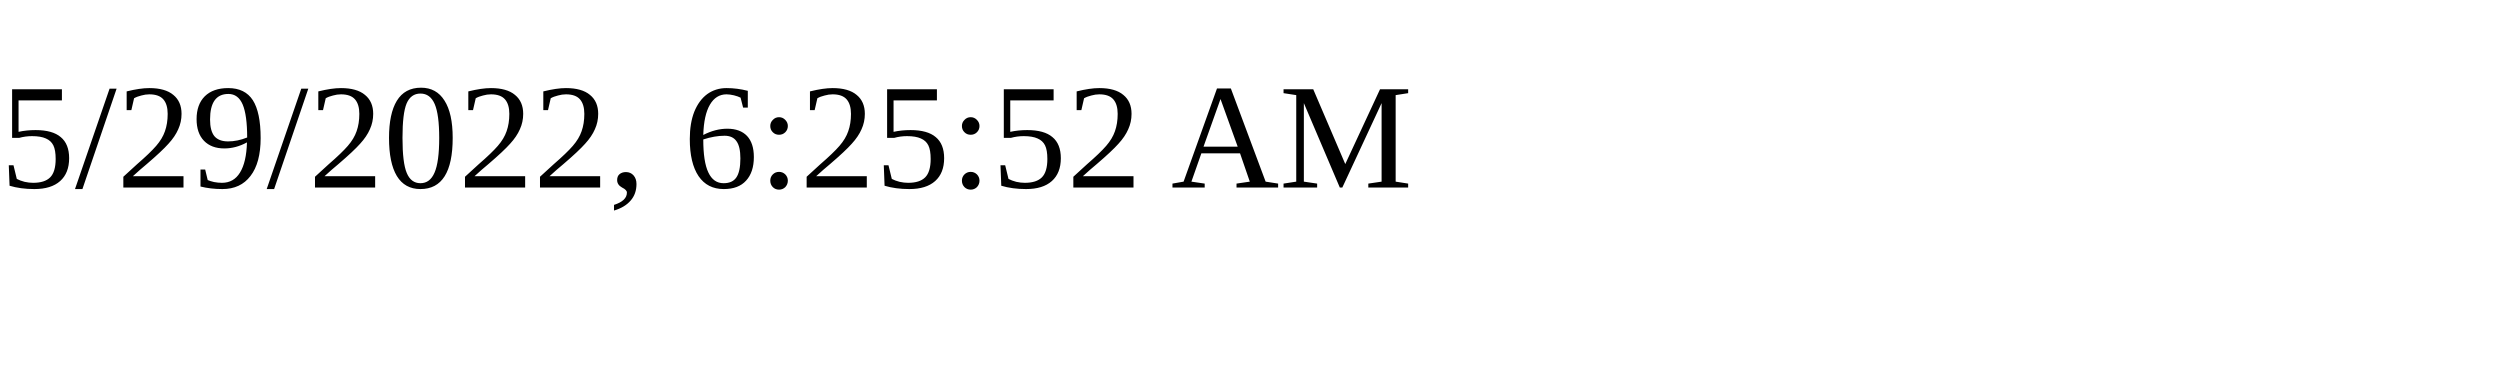
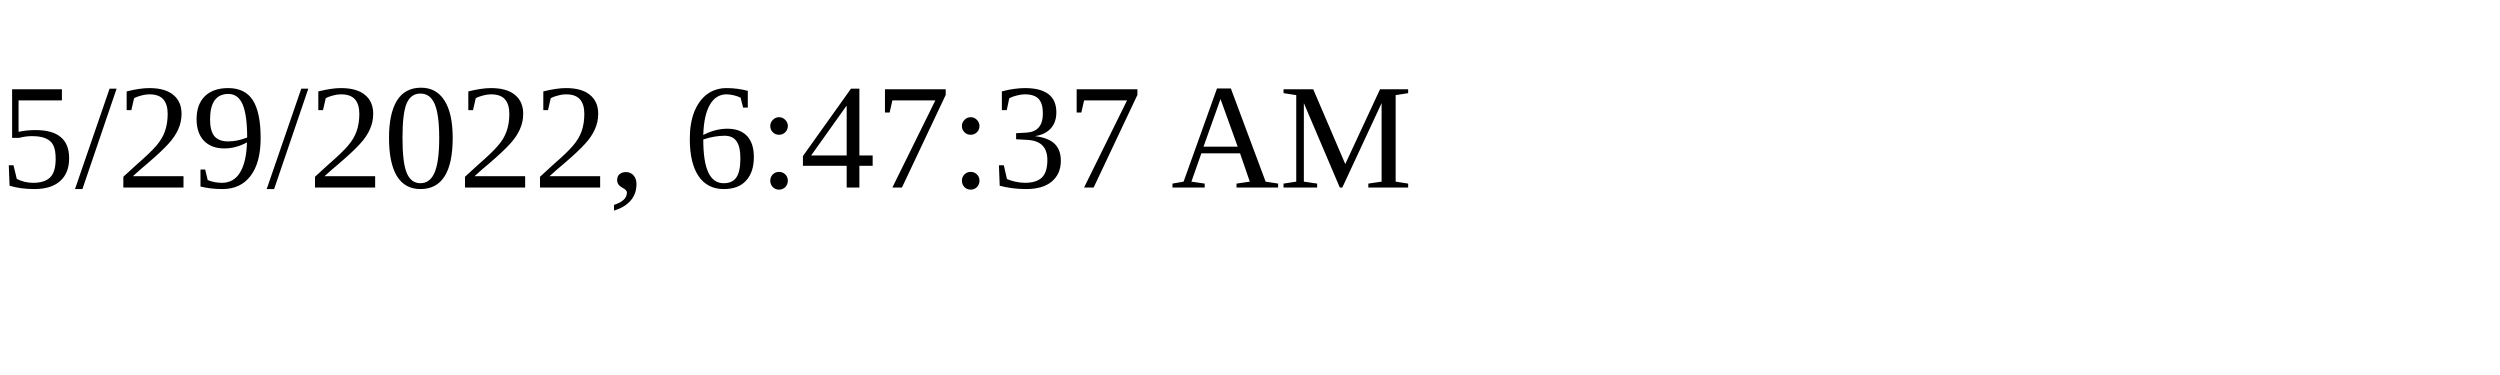
<svg xmlns="http://www.w3.org/2000/svg" height="30" width="200">
-   <text x="0" y="15">5/29/2022, 6:25:52 AM</text>
+   <text x="0" y="15">5/29/2022, 6:47:37 AM</text>
</svg>
